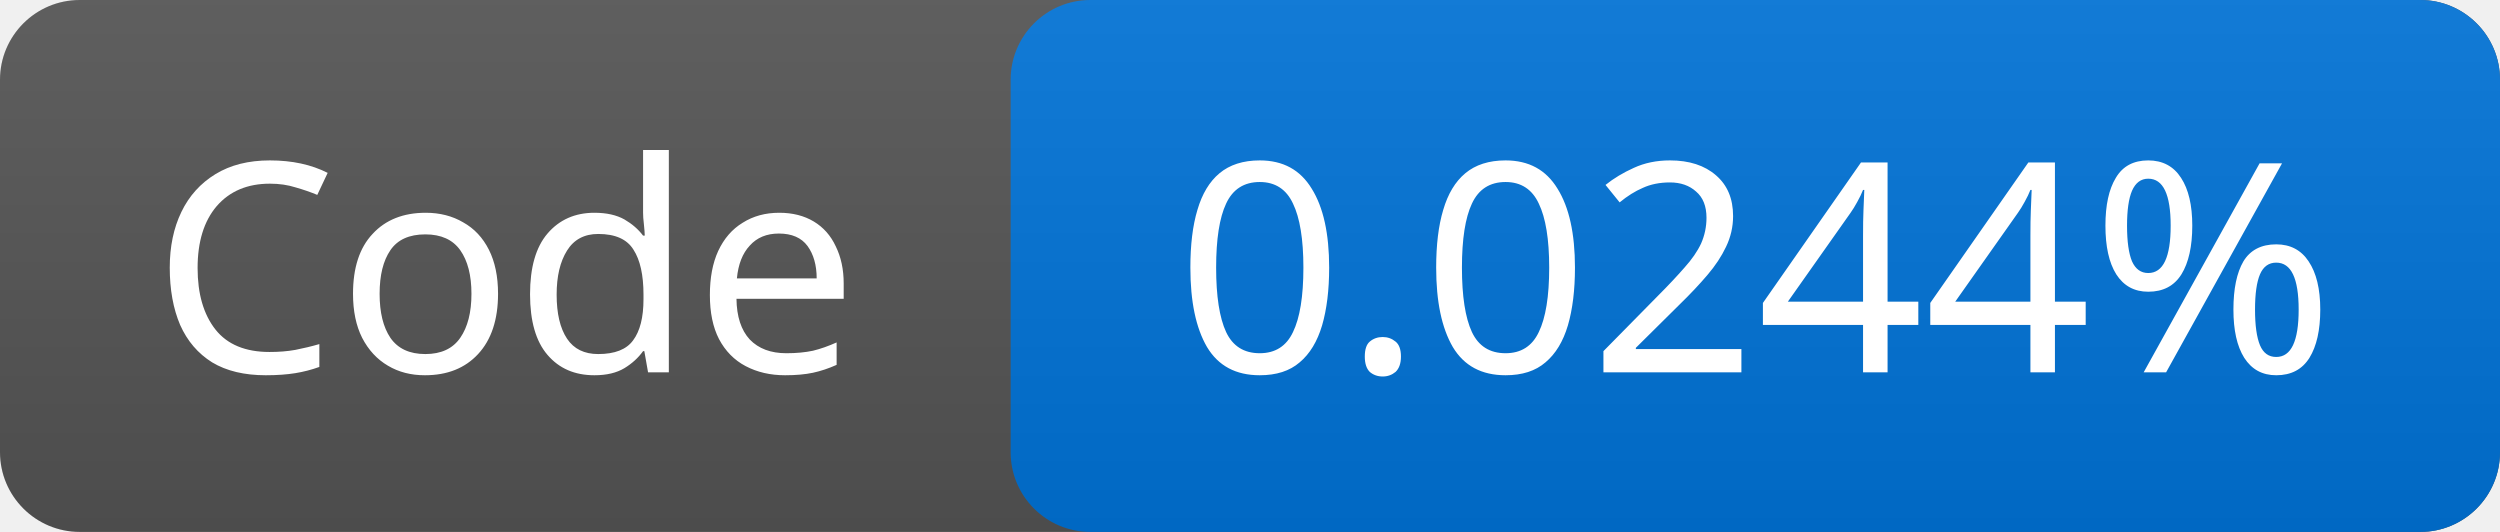
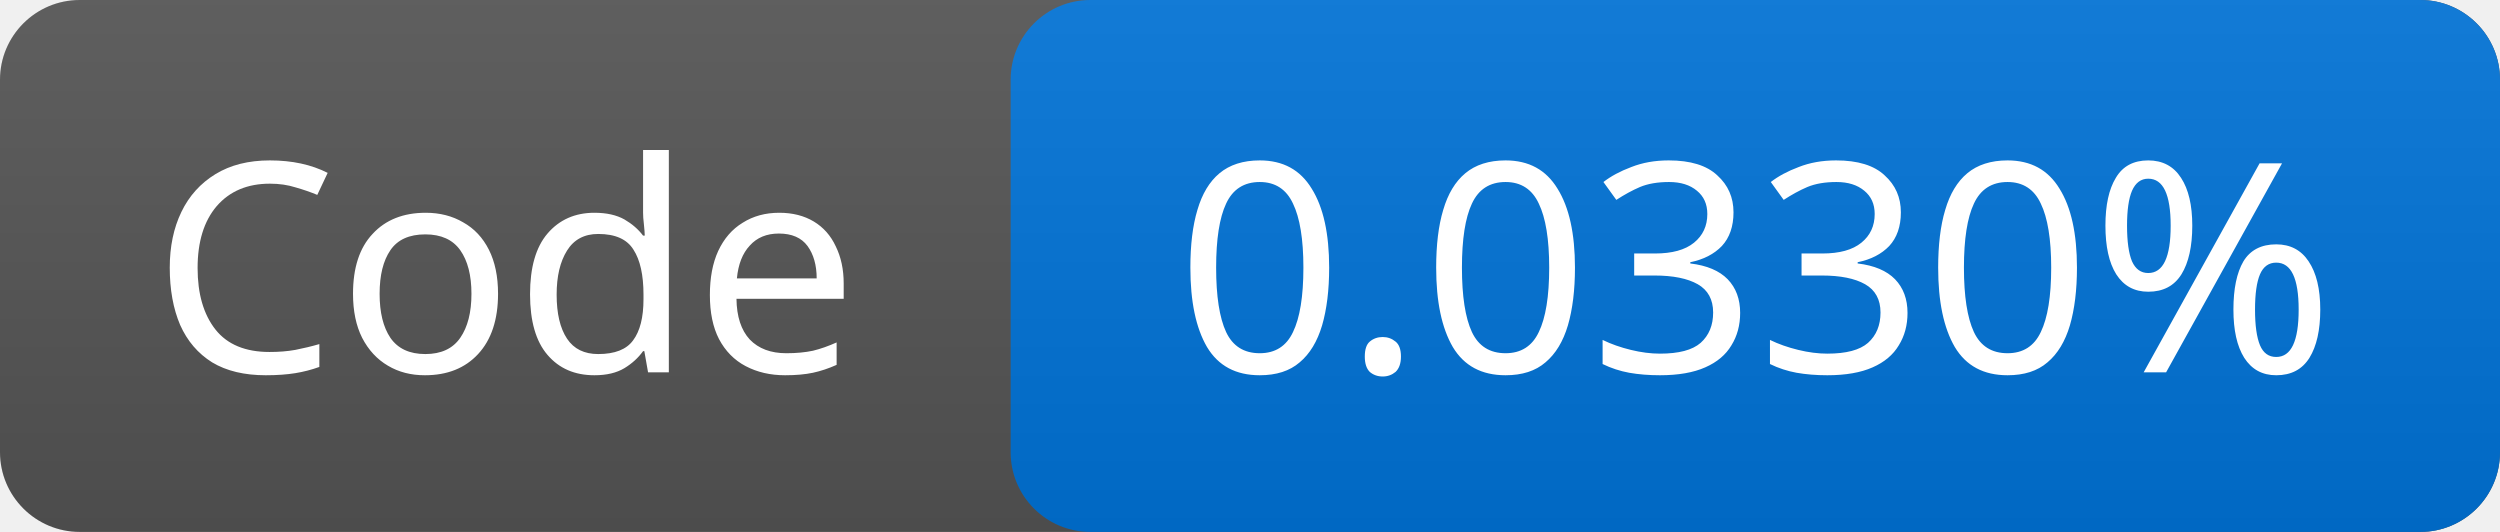
<svg xmlns="http://www.w3.org/2000/svg" width="94" height="20">
  <linearGradient id="g" x2="0" y2="100%">
    <stop offset="0" stop-color="#bbb" stop-opacity=".1" />
    <stop offset="1" stop-opacity=".1" />
  </linearGradient>
  <rect rx="3" width="94" height="20" fill="#555" />
  <rect rx="3" x="38" width="56" height="20" fill="#0074d9" />
  <rect rx="3" width="94" height="20" fill="url(#g)" />
  <g fill="#fff" font-family="Verdana,sans-serif" font-size="11" text-anchor="middle">
    <text x="19.0" y="14">Code</text>
-     <text x="66.0" y="14">0.0244%</text>
+     <text x="66.0" y="14">0.0330%</text>
  </g>
</svg>
